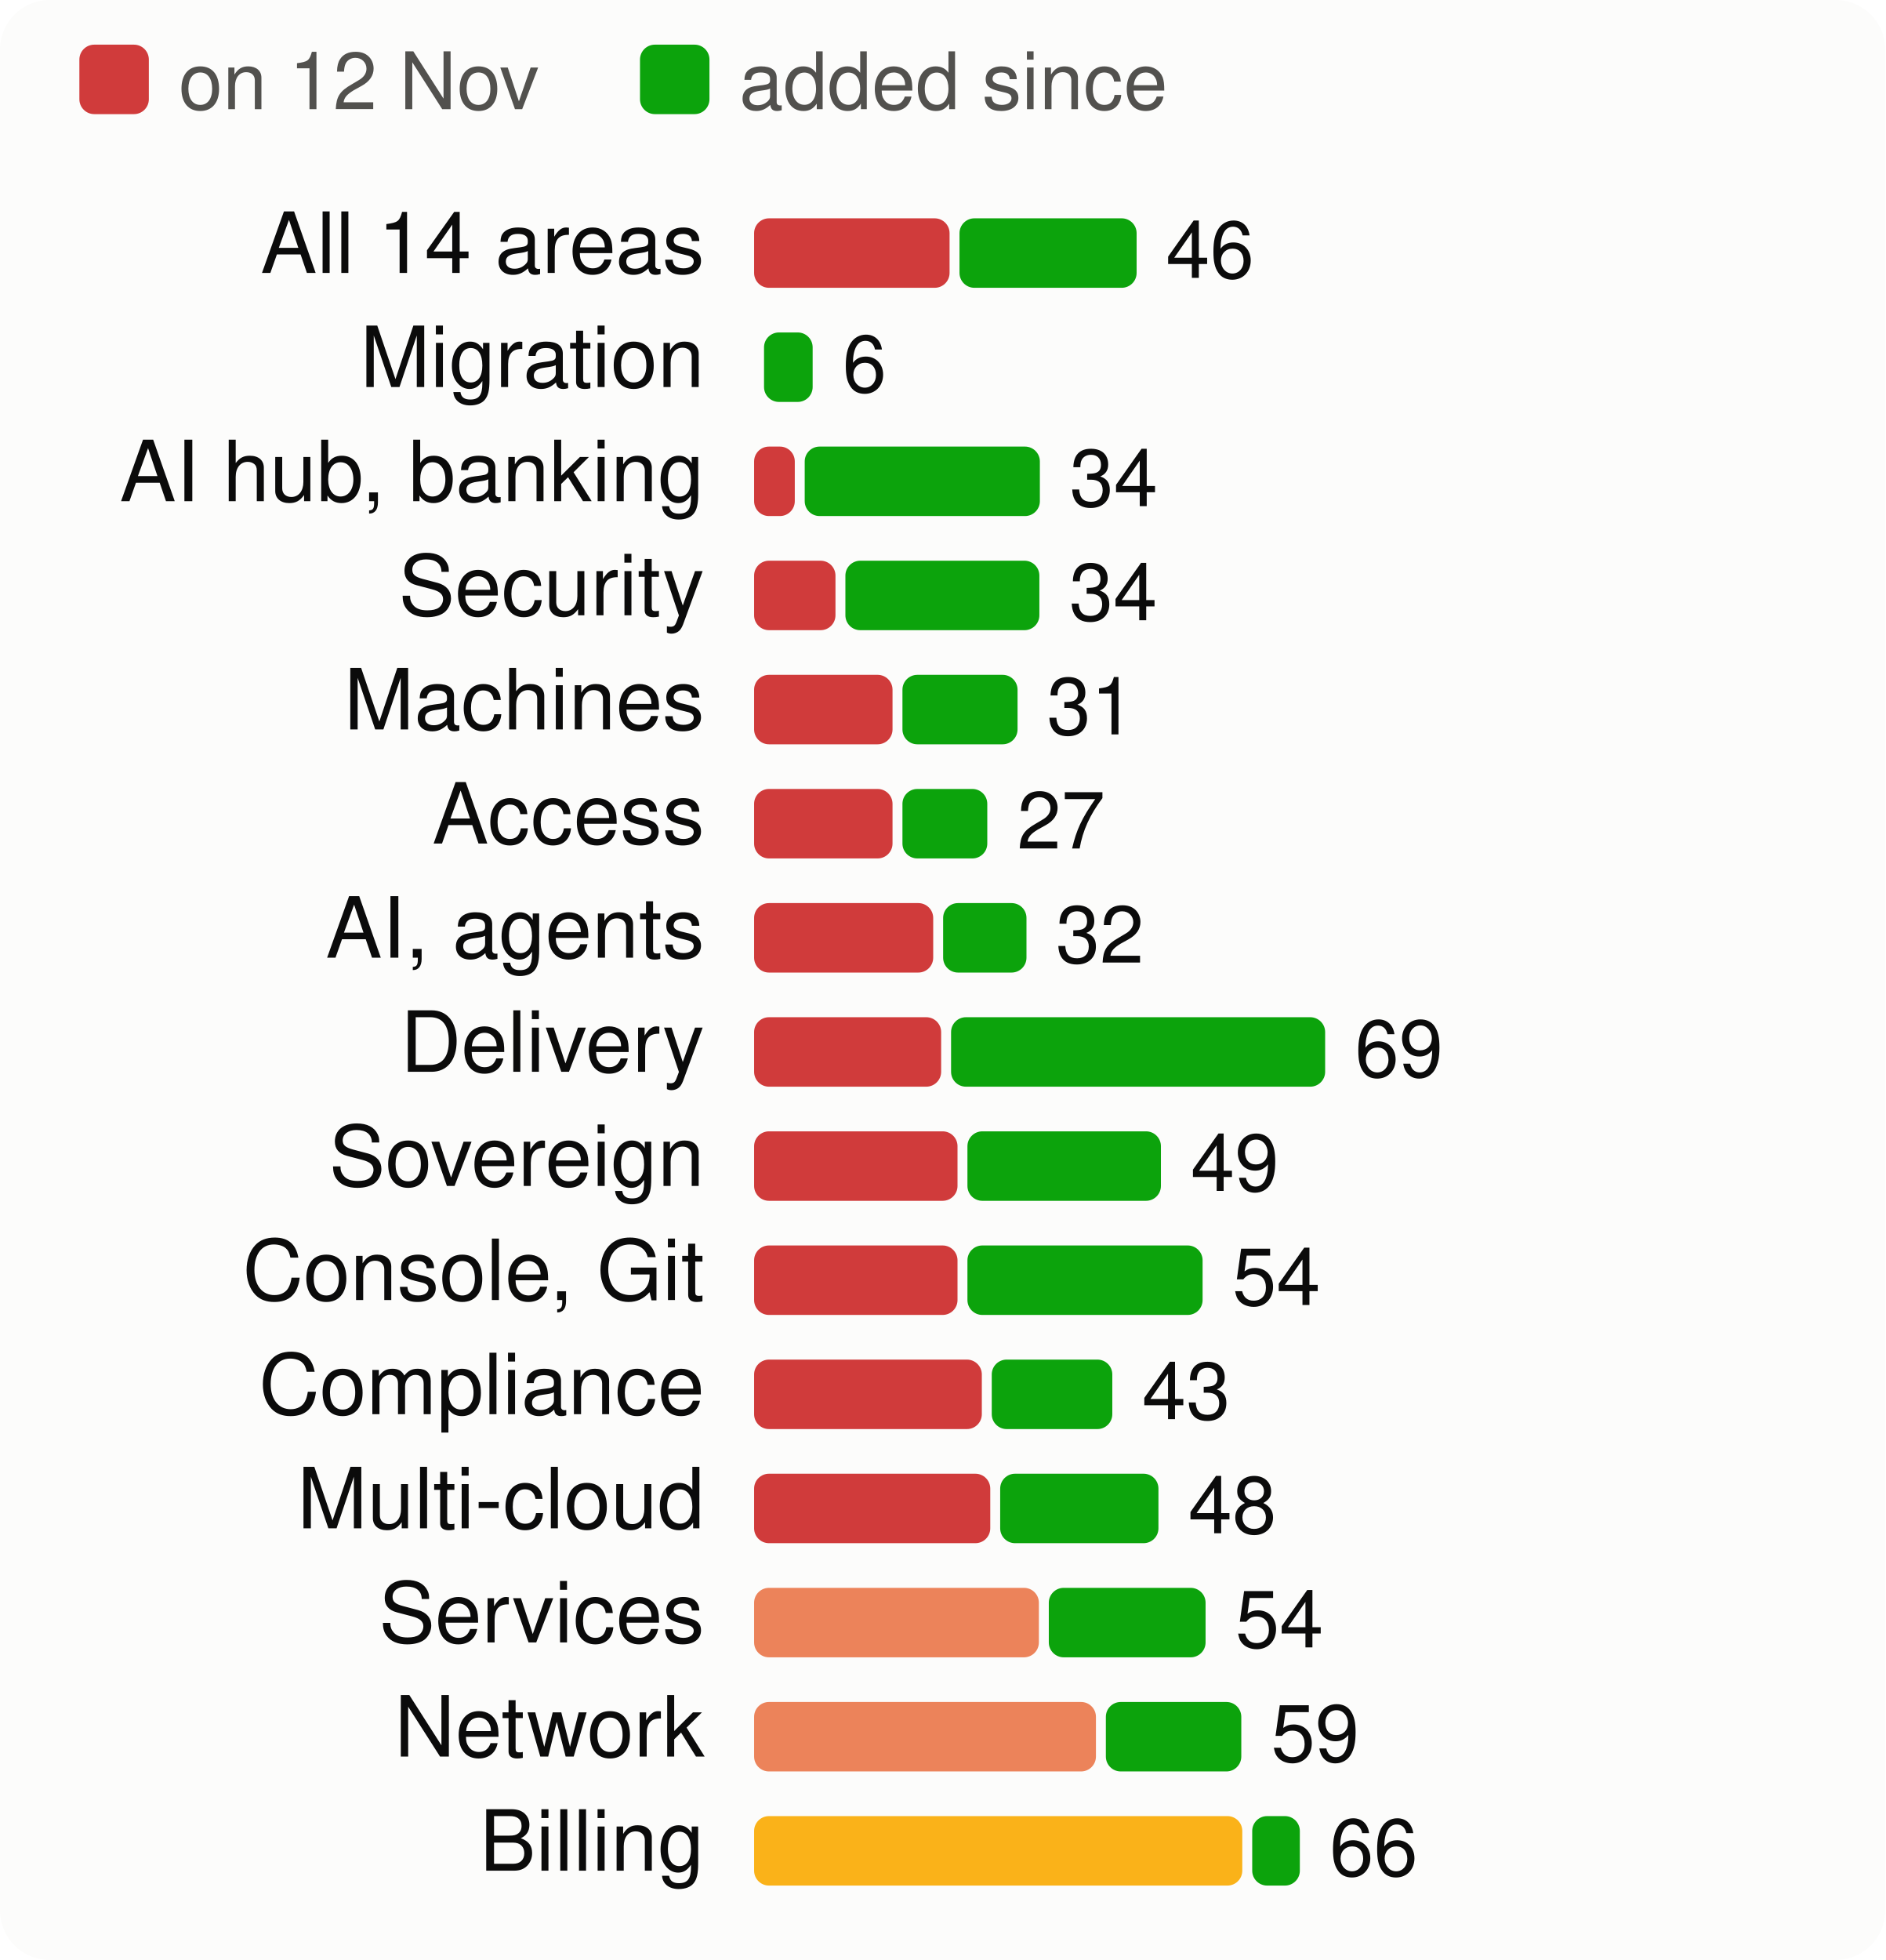
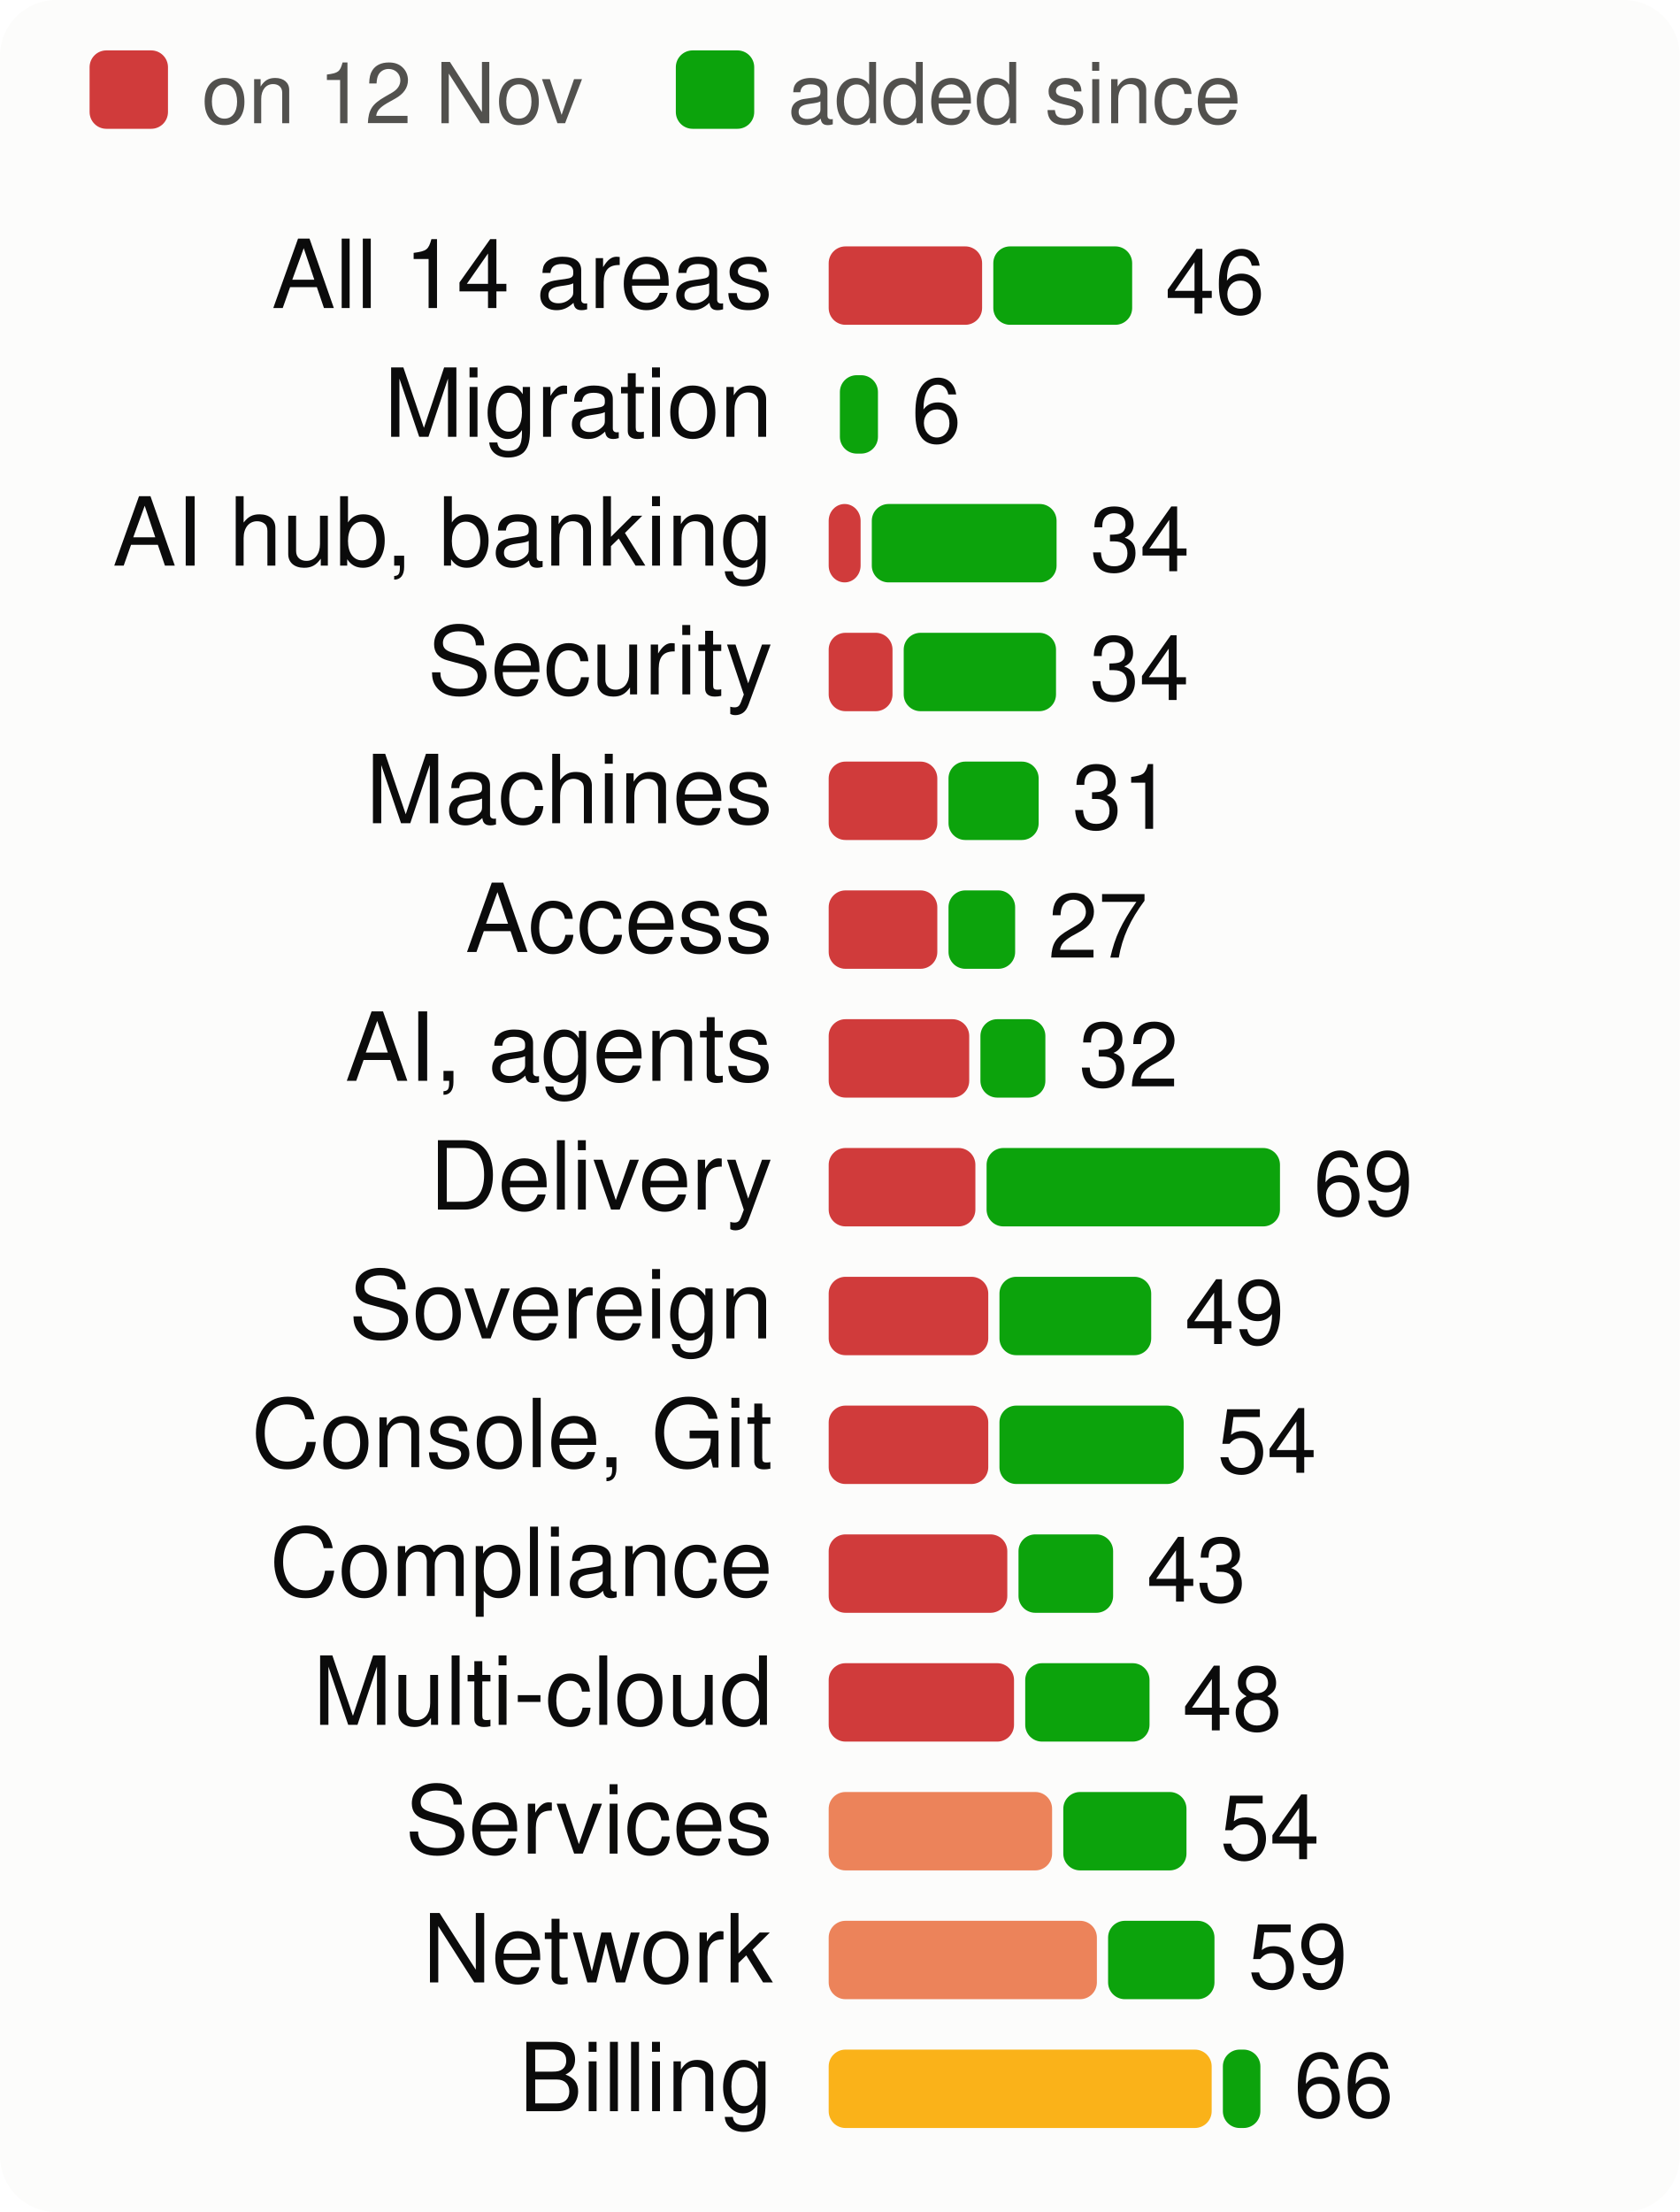
- <svg xmlns="http://www.w3.org/2000/svg" viewBox="0 0 380 395" width="380" height="395" font-family="system-ui,-apple-system,Segoe UI,Helvetica,Arial,sans-serif" font-size="18" role="img" aria-label="Score per product area, at the start and now">
+ <svg xmlns="http://www.w3.org/2000/svg" viewBox="0 0 300 395" width="300" height="395" font-family="system-ui,-apple-system,Segoe UI,Helvetica,Arial,sans-serif" font-size="18" role="img" aria-label="Score per product area, at the start and now">
  <style>.h{paint-order:stroke;stroke:#fcfcfb;stroke-width:3px;stroke-linejoin:round}.rg{stroke:#fcfcfb}@media (prefers-color-scheme: dark){.bg{fill:#1a1a19}.t1{fill:#f0efec}.t2{fill:#c3c2b7}.gr{stroke:#2c2c2a}.ax{stroke:#383835}.ld{stroke:#383835}.br{stroke:#c3c2b7}.m{stroke:#3987e5}.dp{stroke:#d95926}.v{stroke:#199e70}.i2{stroke:#c3c2b7}.i1{stroke:#f0efec}.f1{fill:#3987e5}.f2{fill:#d95926}.f3{fill:#199e70}.f4{fill:#c98500}.ev{fill:#c3c2b7}.done{fill:#cde2fb}.todo{fill:#52514e}.tile{fill:#262624}.h,.rg{stroke:#1a1a19}}</style>
-   <rect width="380" height="395" rx="10" class="bg" fill="#fcfcfb" />
+   <rect width="300" height="395" rx="10" class="bg" fill="#fcfcfb" />
  <rect x="16" y="9" width="14" height="14" rx="3" class="crit" fill="#d03b3b" />
-   <text x="36" y="22" class="t2" fill="#52514e" font-size="16">on 12 Nov</text>
-   <rect x="129.0" y="9" width="14" height="14" rx="3" class="gain" fill="#0ca30c" />
-   <text x="149.0" y="22" class="t2" fill="#52514e" font-size="16">added since</text>
-   <text x="142" y="55" text-anchor="end" class="t1" fill="#0b0b0b" font-size="17">All 14 areas</text>
-   <rect x="152" y="44" width="39.4" height="14" rx="3" class="crit" fill="#d03b3b" />
-   <rect x="193.4" y="44" width="35.7" height="14" rx="3" class="gain" fill="#0ca30c" />
-   <text x="235.0" y="56" class="t1" fill="#0b0b0b" font-size="16">46</text>
-   <text x="142" y="78" text-anchor="end" class="t1" fill="#0b0b0b" font-size="17">Migration</text>
-   <rect x="154.0" y="67" width="9.8" height="14" rx="3" class="gain" fill="#0ca30c" />
-   <text x="169.8" y="79" class="t1" fill="#0b0b0b" font-size="16">6</text>
-   <text x="142" y="101" text-anchor="end" class="t1" fill="#0b0b0b" font-size="17">AI hub, banking</text>
-   <rect x="152" y="90" width="8.2" height="14" rx="3" class="crit" fill="#d03b3b" />
-   <rect x="162.2" y="90" width="47.4" height="14" rx="3" class="gain" fill="#0ca30c" />
-   <text x="215.6" y="102" class="t1" fill="#0b0b0b" font-size="16">34</text>
-   <text x="142" y="124" text-anchor="end" class="t1" fill="#0b0b0b" font-size="17">Security</text>
-   <rect x="152" y="113" width="16.4" height="14" rx="3" class="crit" fill="#d03b3b" />
-   <rect x="170.4" y="113" width="39.1" height="14" rx="3" class="gain" fill="#0ca30c" />
-   <text x="215.5" y="125" class="t1" fill="#0b0b0b" font-size="16">34</text>
-   <text x="142" y="147" text-anchor="end" class="t1" fill="#0b0b0b" font-size="17">Machines</text>
-   <rect x="152" y="136" width="27.9" height="14" rx="3" class="crit" fill="#d03b3b" />
-   <rect x="181.9" y="136" width="23.2" height="14" rx="3" class="gain" fill="#0ca30c" />
-   <text x="211.0" y="148" class="t1" fill="#0b0b0b" font-size="16">31</text>
-   <text x="142" y="170" text-anchor="end" class="t1" fill="#0b0b0b" font-size="17">Access</text>
-   <rect x="152" y="159" width="27.9" height="14" rx="3" class="crit" fill="#d03b3b" />
-   <rect x="181.9" y="159" width="17.1" height="14" rx="3" class="gain" fill="#0ca30c" />
-   <text x="205.0" y="171" class="t1" fill="#0b0b0b" font-size="16">27</text>
-   <text x="142" y="193" text-anchor="end" class="t1" fill="#0b0b0b" font-size="17">AI, agents</text>
-   <rect x="152" y="182" width="36.1" height="14" rx="3" class="crit" fill="#d03b3b" />
-   <rect x="190.1" y="182" width="16.8" height="14" rx="3" class="gain" fill="#0ca30c" />
-   <text x="212.8" y="194" class="t1" fill="#0b0b0b" font-size="16">32</text>
-   <text x="142" y="216" text-anchor="end" class="t1" fill="#0b0b0b" font-size="17">Delivery</text>
-   <rect x="152" y="205" width="37.7" height="14" rx="3" class="crit" fill="#d03b3b" />
-   <rect x="191.7" y="205" width="75.4" height="14" rx="3" class="gain" fill="#0ca30c" />
-   <text x="273.1" y="217" class="t1" fill="#0b0b0b" font-size="16">69</text>
-   <text x="142" y="239" text-anchor="end" class="t1" fill="#0b0b0b" font-size="17">Sovereign</text>
-   <rect x="152" y="228" width="41.0" height="14" rx="3" class="crit" fill="#d03b3b" />
-   <rect x="195.0" y="228" width="39.0" height="14" rx="3" class="gain" fill="#0ca30c" />
-   <text x="240.0" y="240" class="t1" fill="#0b0b0b" font-size="16">49</text>
-   <text x="142" y="262" text-anchor="end" class="t1" fill="#0b0b0b" font-size="17">Console, Git</text>
-   <rect x="152" y="251" width="41.0" height="14" rx="3" class="crit" fill="#d03b3b" />
-   <rect x="195.0" y="251" width="47.4" height="14" rx="3" class="gain" fill="#0ca30c" />
-   <text x="248.4" y="263" class="t1" fill="#0b0b0b" font-size="16">54</text>
-   <text x="142" y="285" text-anchor="end" class="t1" fill="#0b0b0b" font-size="17">Compliance</text>
-   <rect x="152" y="274" width="45.9" height="14" rx="3" class="crit" fill="#d03b3b" />
-   <rect x="199.9" y="274" width="24.3" height="14" rx="3" class="gain" fill="#0ca30c" />
-   <text x="230.2" y="286" class="t1" fill="#0b0b0b" font-size="16">43</text>
-   <text x="142" y="308" text-anchor="end" class="t1" fill="#0b0b0b" font-size="17">Multi-cloud</text>
-   <rect x="152" y="297" width="47.6" height="14" rx="3" class="crit" fill="#d03b3b" />
-   <rect x="201.6" y="297" width="31.9" height="14" rx="3" class="gain" fill="#0ca30c" />
-   <text x="239.5" y="309" class="t1" fill="#0b0b0b" font-size="16">48</text>
-   <text x="142" y="331" text-anchor="end" class="t1" fill="#0b0b0b" font-size="17">Services</text>
-   <rect x="152" y="320" width="57.4" height="14" rx="3" class="ser" fill="#ec835a" />
-   <rect x="211.4" y="320" width="31.6" height="14" rx="3" class="gain" fill="#0ca30c" />
-   <text x="249.0" y="332" class="t1" fill="#0b0b0b" font-size="16">54</text>
-   <text x="142" y="354" text-anchor="end" class="t1" fill="#0b0b0b" font-size="17">Network</text>
-   <rect x="152" y="343" width="68.9" height="14" rx="3" class="ser" fill="#ec835a" />
-   <rect x="222.9" y="343" width="27.3" height="14" rx="3" class="gain" fill="#0ca30c" />
-   <text x="256.2" y="355" class="t1" fill="#0b0b0b" font-size="16">59</text>
-   <text x="142" y="377" text-anchor="end" class="t1" fill="#0b0b0b" font-size="17">Billing</text>
-   <rect x="152" y="366" width="98.4" height="14" rx="3" class="warn" fill="#fab219" />
-   <rect x="252.4" y="366" width="9.6" height="14" rx="3" class="gain" fill="#0ca30c" />
-   <text x="268.0" y="378" class="t1" fill="#0b0b0b" font-size="16">66</text>
+   <text x="36" y="22" class="t2" fill="#52514e" font-size="15">on 12 Nov</text>
+   <rect x="120.7" y="9" width="14" height="14" rx="3" class="gain" fill="#0ca30c" />
+   <text x="140.7" y="22" class="t2" fill="#52514e" font-size="15">added since</text>
+   <text x="138" y="55" text-anchor="end" class="t1" fill="#0b0b0b" font-size="17">All 14 areas</text>
+   <rect x="148" y="44" width="27.4" height="14" rx="3" class="crit" fill="#d03b3b" />
+   <rect x="177.4" y="44" width="24.8" height="14" rx="3" class="gain" fill="#0ca30c" />
+   <text x="208.1" y="56" class="t1" fill="#0b0b0b" font-size="16">46</text>
+   <text x="138" y="78" text-anchor="end" class="t1" fill="#0b0b0b" font-size="17">Migration</text>
+   <rect x="150.0" y="67" width="6.8" height="14" rx="3" class="gain" fill="#0ca30c" />
+   <text x="162.8" y="79" class="t1" fill="#0b0b0b" font-size="16">6</text>
+   <text x="138" y="101" text-anchor="end" class="t1" fill="#0b0b0b" font-size="17">AI hub, banking</text>
+   <rect x="148" y="90" width="5.7" height="14" rx="3" class="crit" fill="#d03b3b" />
+   <rect x="155.7" y="90" width="33.0" height="14" rx="3" class="gain" fill="#0ca30c" />
+   <text x="194.7" y="102" class="t1" fill="#0b0b0b" font-size="16">34</text>
+   <text x="138" y="124" text-anchor="end" class="t1" fill="#0b0b0b" font-size="17">Security</text>
+   <rect x="148" y="113" width="11.4" height="14" rx="3" class="crit" fill="#d03b3b" />
+   <rect x="161.4" y="113" width="27.2" height="14" rx="3" class="gain" fill="#0ca30c" />
+   <text x="194.6" y="125" class="t1" fill="#0b0b0b" font-size="16">34</text>
+   <text x="138" y="147" text-anchor="end" class="t1" fill="#0b0b0b" font-size="17">Machines</text>
+   <rect x="148" y="136" width="19.4" height="14" rx="3" class="crit" fill="#d03b3b" />
+   <rect x="169.4" y="136" width="16.1" height="14" rx="3" class="gain" fill="#0ca30c" />
+   <text x="191.5" y="148" class="t1" fill="#0b0b0b" font-size="16">31</text>
+   <text x="138" y="170" text-anchor="end" class="t1" fill="#0b0b0b" font-size="17">Access</text>
+   <rect x="148" y="159" width="19.4" height="14" rx="3" class="crit" fill="#d03b3b" />
+   <rect x="169.4" y="159" width="11.9" height="14" rx="3" class="gain" fill="#0ca30c" />
+   <text x="187.2" y="171" class="t1" fill="#0b0b0b" font-size="16">27</text>
+   <text x="138" y="193" text-anchor="end" class="t1" fill="#0b0b0b" font-size="17">AI, agents</text>
+   <rect x="148" y="182" width="25.1" height="14" rx="3" class="crit" fill="#d03b3b" />
+   <rect x="175.1" y="182" width="11.6" height="14" rx="3" class="gain" fill="#0ca30c" />
+   <text x="192.7" y="194" class="t1" fill="#0b0b0b" font-size="16">32</text>
+   <text x="138" y="216" text-anchor="end" class="t1" fill="#0b0b0b" font-size="17">Delivery</text>
+   <rect x="148" y="205" width="26.2" height="14" rx="3" class="crit" fill="#d03b3b" />
+   <rect x="176.2" y="205" width="52.4" height="14" rx="3" class="gain" fill="#0ca30c" />
+   <text x="234.6" y="217" class="t1" fill="#0b0b0b" font-size="16">69</text>
+   <text x="138" y="239" text-anchor="end" class="t1" fill="#0b0b0b" font-size="17">Sovereign</text>
+   <rect x="148" y="228" width="28.5" height="14" rx="3" class="crit" fill="#d03b3b" />
+   <rect x="178.5" y="228" width="27.1" height="14" rx="3" class="gain" fill="#0ca30c" />
+   <text x="211.6" y="240" class="t1" fill="#0b0b0b" font-size="16">49</text>
+   <text x="138" y="262" text-anchor="end" class="t1" fill="#0b0b0b" font-size="17">Console, Git</text>
+   <rect x="148" y="251" width="28.5" height="14" rx="3" class="crit" fill="#d03b3b" />
+   <rect x="178.5" y="251" width="32.9" height="14" rx="3" class="gain" fill="#0ca30c" />
+   <text x="217.4" y="263" class="t1" fill="#0b0b0b" font-size="16">54</text>
+   <text x="138" y="285" text-anchor="end" class="t1" fill="#0b0b0b" font-size="17">Compliance</text>
+   <rect x="148" y="274" width="31.9" height="14" rx="3" class="crit" fill="#d03b3b" />
+   <rect x="181.9" y="274" width="16.9" height="14" rx="3" class="gain" fill="#0ca30c" />
+   <text x="204.8" y="286" class="t1" fill="#0b0b0b" font-size="16">43</text>
+   <text x="138" y="308" text-anchor="end" class="t1" fill="#0b0b0b" font-size="17">Multi-cloud</text>
+   <rect x="148" y="297" width="33.1" height="14" rx="3" class="crit" fill="#d03b3b" />
+   <rect x="183.1" y="297" width="22.2" height="14" rx="3" class="gain" fill="#0ca30c" />
+   <text x="211.2" y="309" class="t1" fill="#0b0b0b" font-size="16">48</text>
+   <text x="138" y="331" text-anchor="end" class="t1" fill="#0b0b0b" font-size="17">Services</text>
+   <rect x="148" y="320" width="39.9" height="14" rx="3" class="ser" fill="#ec835a" />
+   <rect x="189.9" y="320" width="22.0" height="14" rx="3" class="gain" fill="#0ca30c" />
+   <text x="217.9" y="332" class="t1" fill="#0b0b0b" font-size="16">54</text>
+   <text x="138" y="354" text-anchor="end" class="t1" fill="#0b0b0b" font-size="17">Network</text>
+   <rect x="148" y="343" width="47.9" height="14" rx="3" class="ser" fill="#ec835a" />
+   <rect x="197.9" y="343" width="19.0" height="14" rx="3" class="gain" fill="#0ca30c" />
+   <text x="222.9" y="355" class="t1" fill="#0b0b0b" font-size="16">59</text>
+   <text x="138" y="377" text-anchor="end" class="t1" fill="#0b0b0b" font-size="17">Billing</text>
+   <rect x="148" y="366" width="68.4" height="14" rx="3" class="warn" fill="#fab219" />
+   <rect x="218.4" y="366" width="6.7" height="14" rx="3" class="gain" fill="#0ca30c" />
+   <text x="231.1" y="378" class="t1" fill="#0b0b0b" font-size="16">66</text>
</svg>
